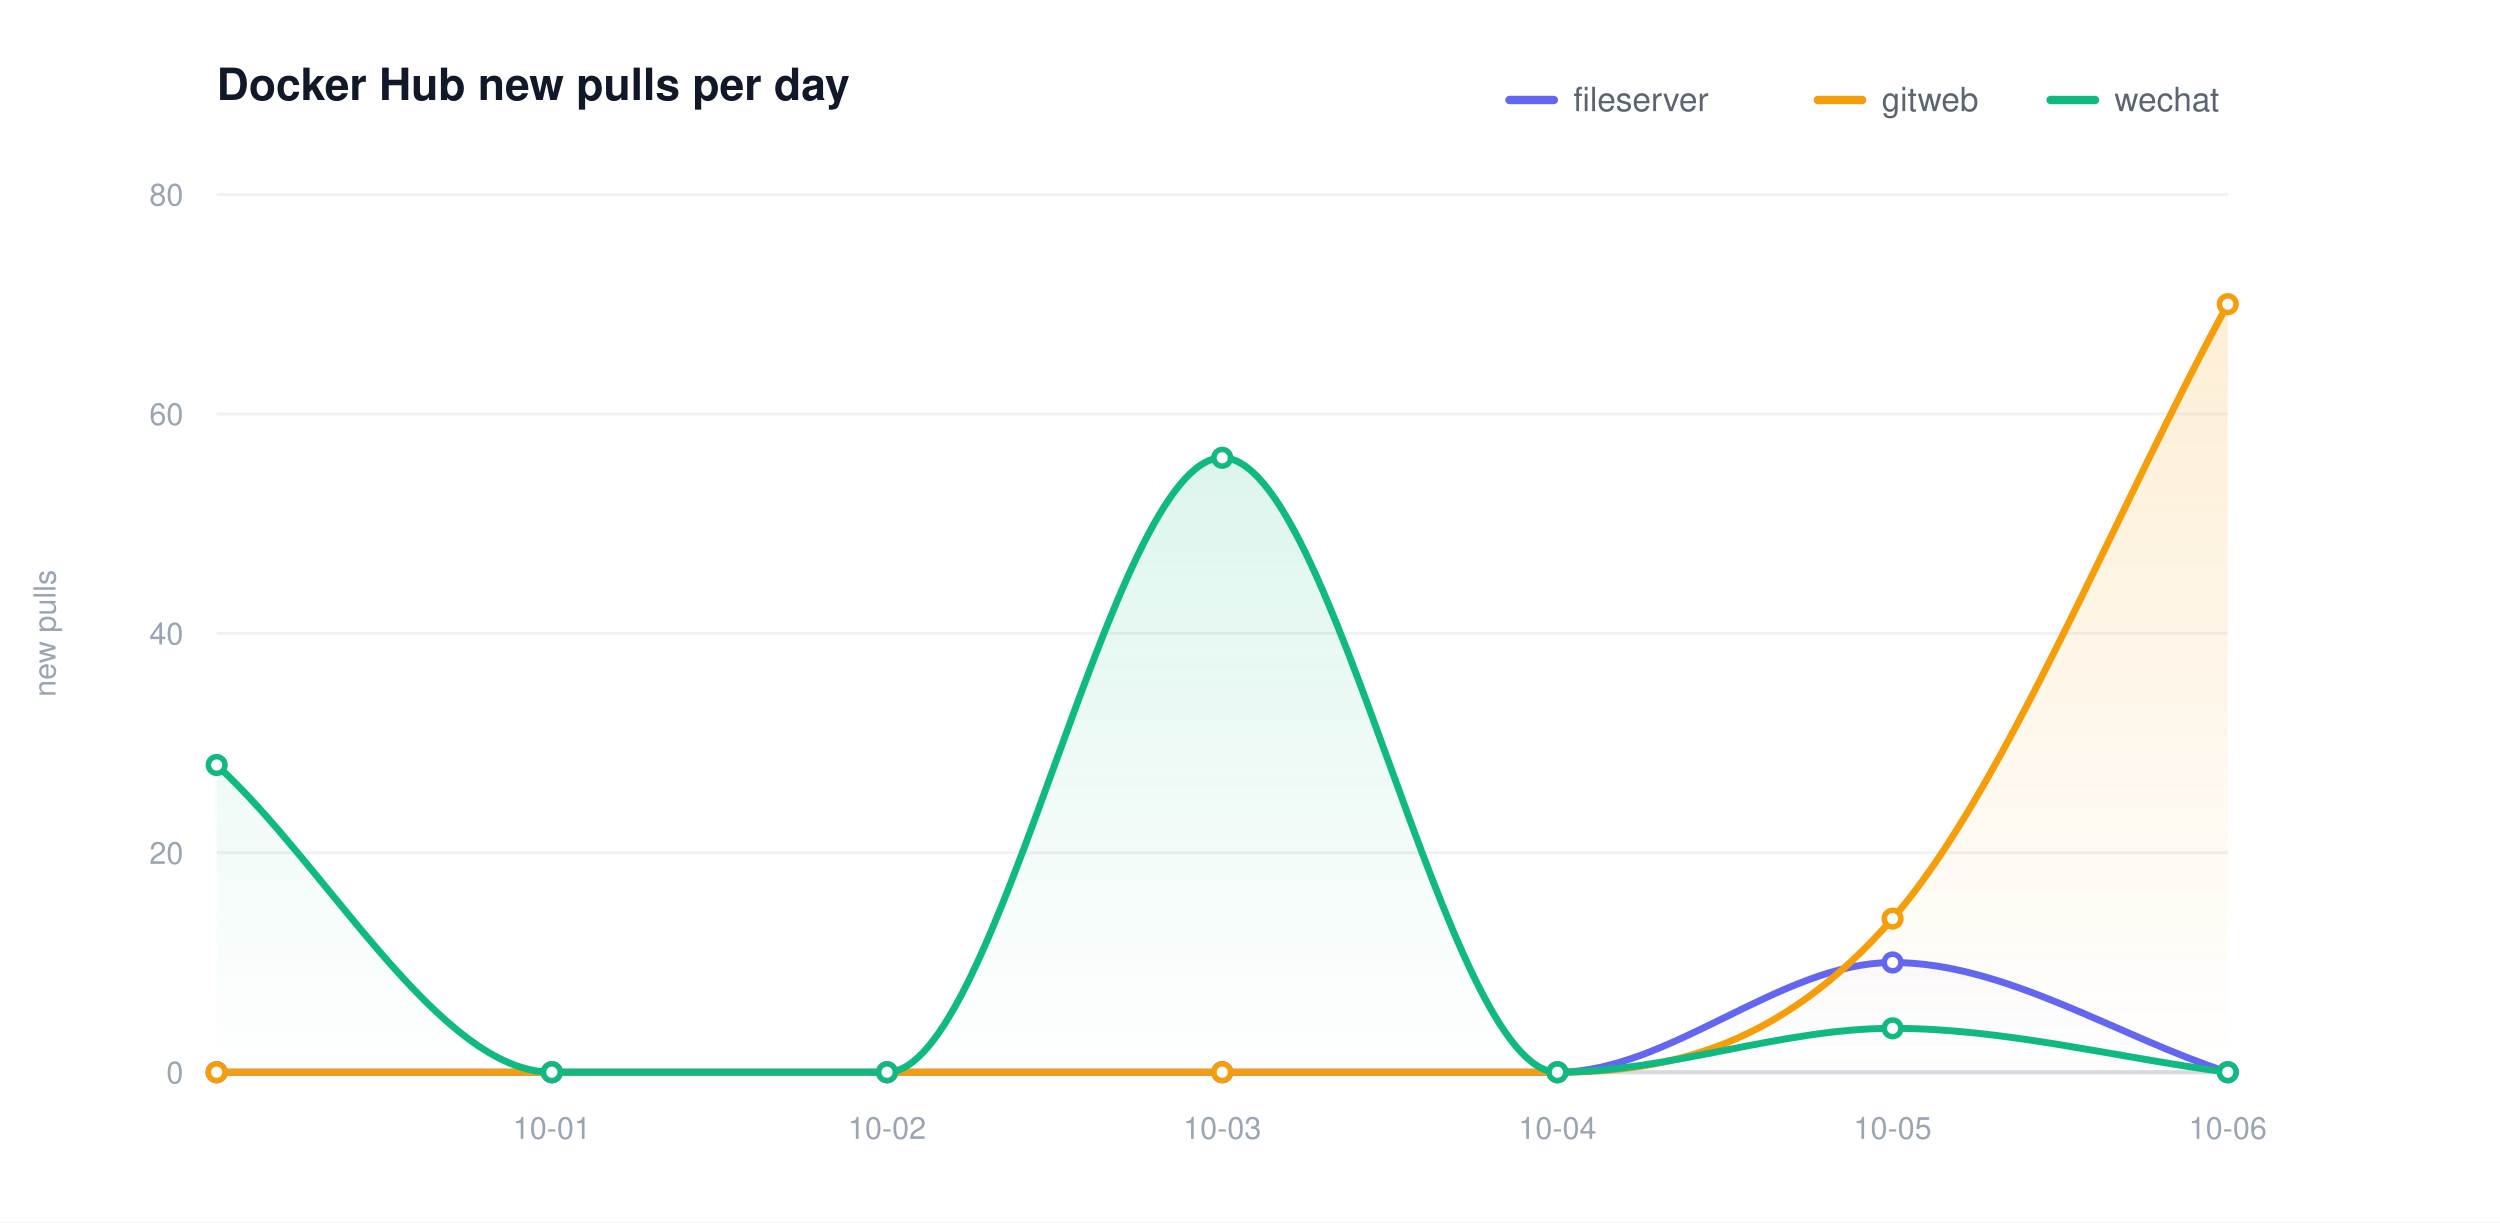
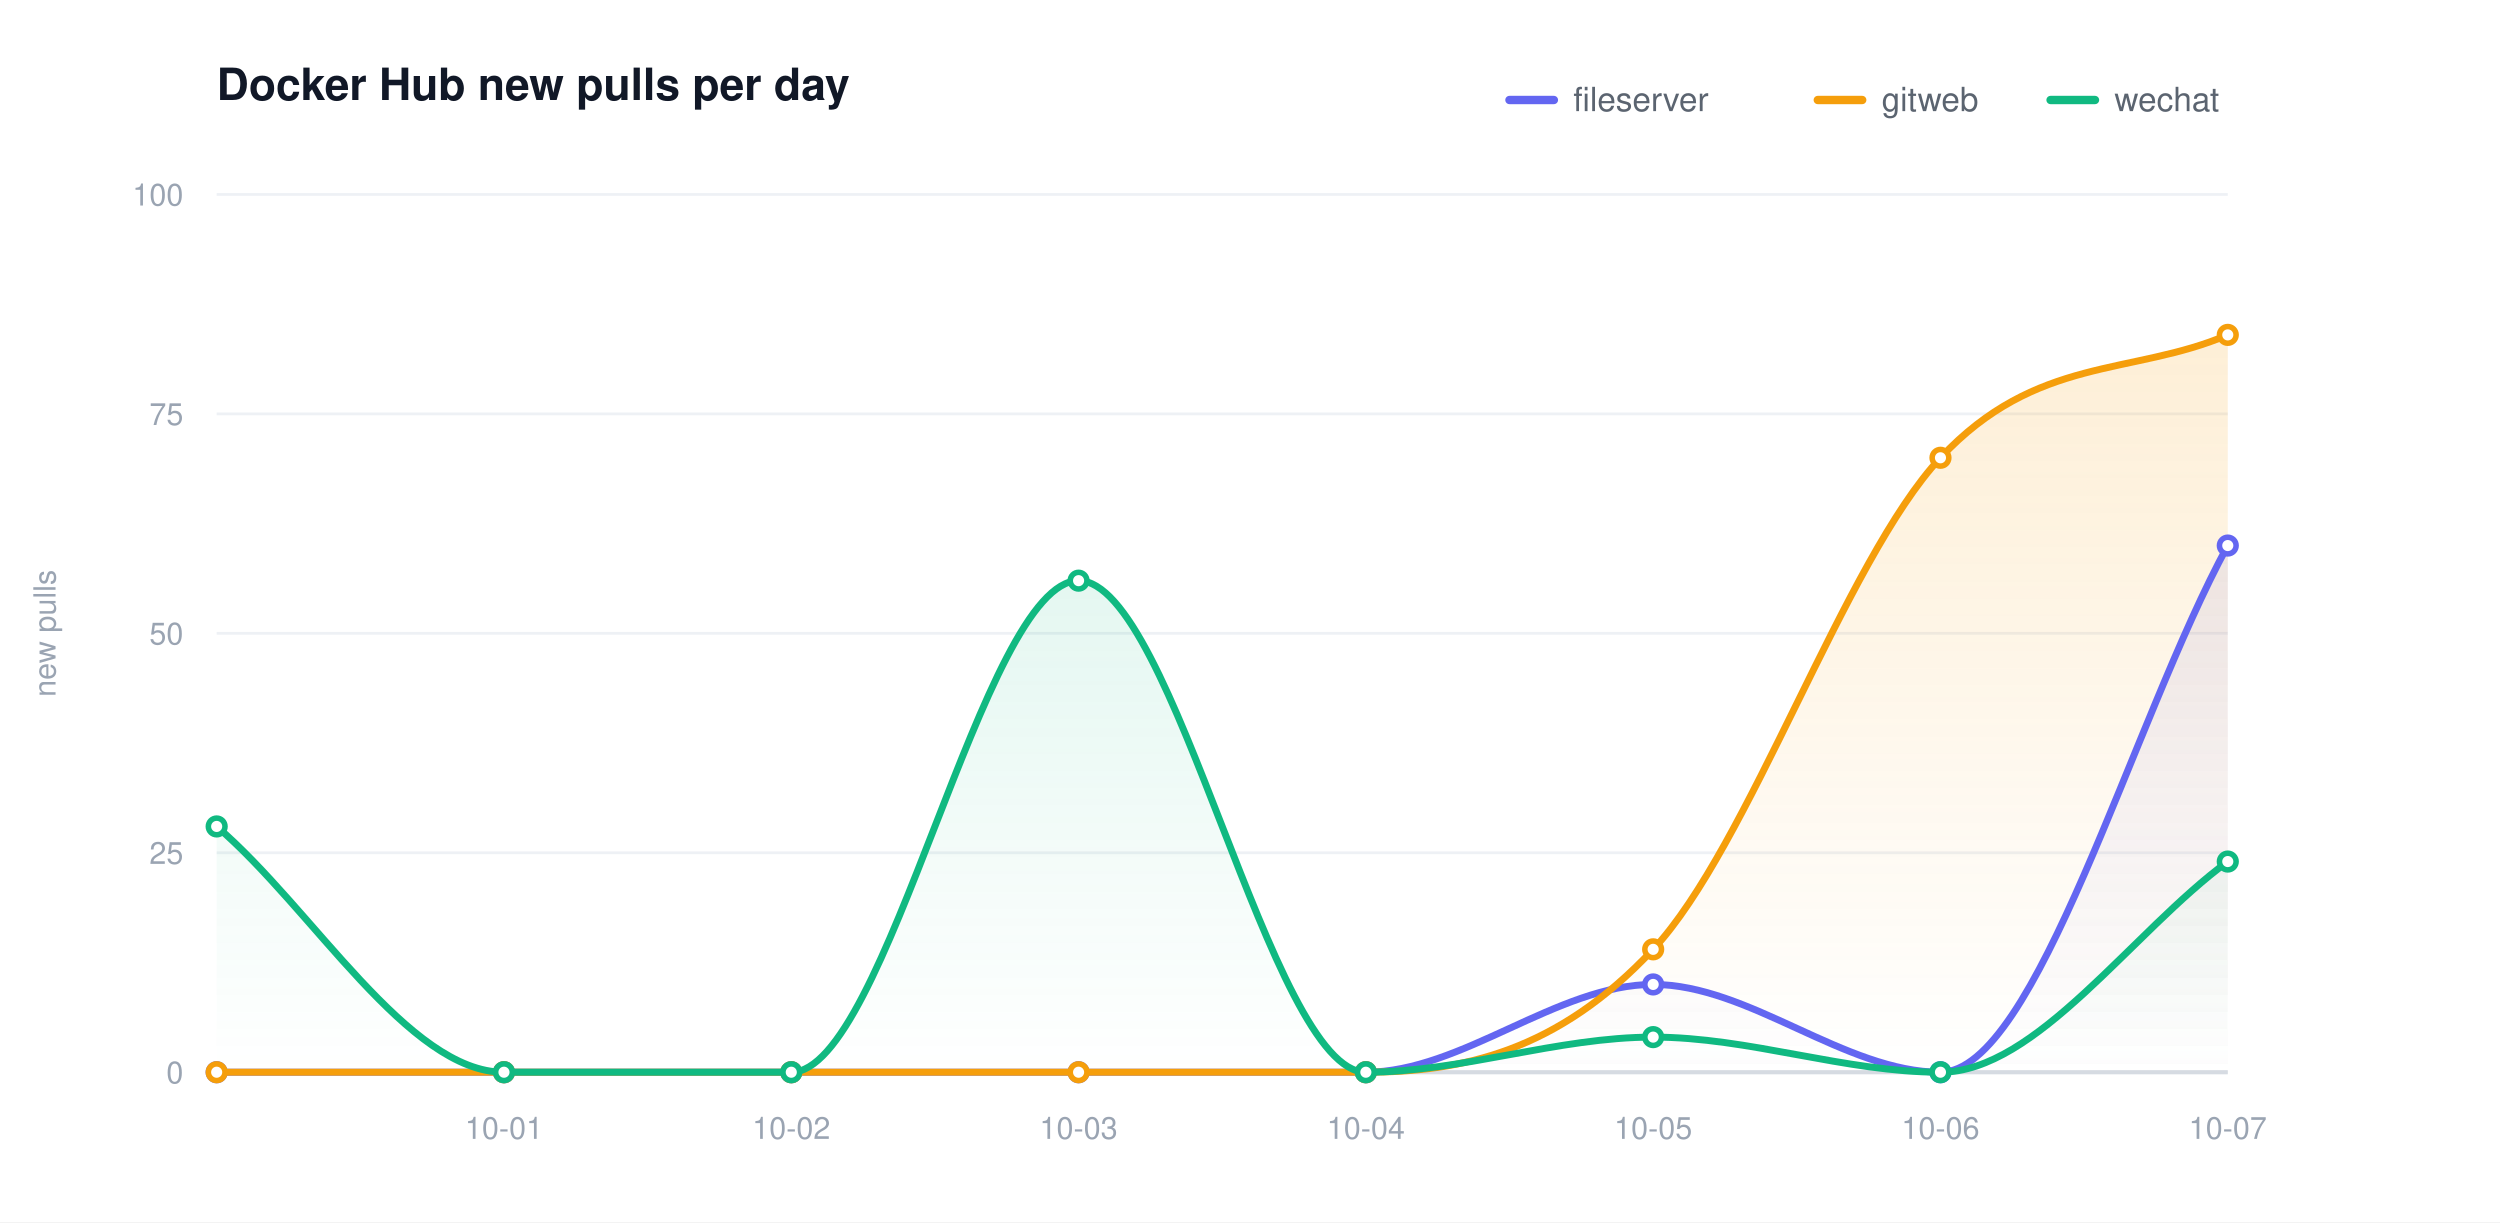
<svg xmlns="http://www.w3.org/2000/svg" width="900" height="440" viewBox="0 0 900 440" role="img" aria-label="Docker Hub new pulls per day">
  <defs>
    <linearGradient id="grad0" gradientUnits="userSpaceOnUse" x1="0" y1="70.00" x2="0" y2="386.00">
      <stop offset="0" stop-color="#6366f1" stop-opacity="0.20" />
      <stop offset="1" stop-color="#6366f1" stop-opacity="0" />
    </linearGradient>
    <linearGradient id="grad1" gradientUnits="userSpaceOnUse" x1="0" y1="70.00" x2="0" y2="386.00">
      <stop offset="0" stop-color="#f59e0b" stop-opacity="0.20" />
      <stop offset="1" stop-color="#f59e0b" stop-opacity="0" />
    </linearGradient>
    <linearGradient id="grad2" gradientUnits="userSpaceOnUse" x1="0" y1="70.00" x2="0" y2="386.00">
      <stop offset="0" stop-color="#10b981" stop-opacity="0.20" />
      <stop offset="1" stop-color="#10b981" stop-opacity="0" />
    </linearGradient>
  </defs>
  <style>text{font-family:-apple-system,BlinkMacSystemFont,"Segoe UI",Helvetica,Arial,sans-serif}.t{font-size:16px;font-weight:600;fill:#111827}.y{font-size:11px;fill:#9aa4b2}.x{font-size:11px;fill:#9aa4b2}.l{font-size:12px;fill:#5b6470}.e{font-size:11px;font-weight:600}</style>
  <rect width="900" height="440" fill="#ffffff" />
  <text class="t" x="78.00" y="36">Docker Hub new pulls per day</text>
  <text class="y" x="20" y="228.00" transform="rotate(-90 20 228.00)" text-anchor="middle">new pulls</text>
  <line x1="78.00" y1="386.00" x2="802.00" y2="386.00" stroke="#eef1f5" stroke-width="1" />
  <text class="y" x="66.00" y="390.00" text-anchor="end">0</text>
  <line x1="78.00" y1="307.00" x2="802.00" y2="307.00" stroke="#eef1f5" stroke-width="1" />
-   <text class="y" x="66.00" y="311.00" text-anchor="end">20</text>
+   <text class="y" x="66.00" y="311.00" text-anchor="end">25</text>
  <line x1="78.00" y1="228.00" x2="802.00" y2="228.00" stroke="#eef1f5" stroke-width="1" />
-   <text class="y" x="66.00" y="232.00" text-anchor="end">40</text>
+   <text class="y" x="66.00" y="232.00" text-anchor="end">50</text>
  <line x1="78.00" y1="149.00" x2="802.00" y2="149.00" stroke="#eef1f5" stroke-width="1" />
-   <text class="y" x="66.00" y="153.00" text-anchor="end">60</text>
+   <text class="y" x="66.00" y="153.00" text-anchor="end">75</text>
  <line x1="78.00" y1="70.00" x2="802.00" y2="70.00" stroke="#eef1f5" stroke-width="1" />
-   <text class="y" x="66.00" y="74.00" text-anchor="end">80</text>
+   <text class="y" x="66.00" y="74.00" text-anchor="end">100</text>
  <line x1="78.00" y1="386.00" x2="802.00" y2="386.00" stroke="#d6dbe2" stroke-width="1.5" />
-   <text class="x" x="198.67" y="410.00" text-anchor="middle">10-01</text>
-   <text class="x" x="319.33" y="410.00" text-anchor="middle">10-02</text>
-   <text class="x" x="440.00" y="410.00" text-anchor="middle">10-03</text>
-   <text class="x" x="560.67" y="410.00" text-anchor="middle">10-04</text>
-   <text class="x" x="681.33" y="410.00" text-anchor="middle">10-05</text>
-   <text class="x" x="802.00" y="410.00" text-anchor="middle">10-06</text>
-   <path d="M 78.00 386.00 C 118.22 386.00 158.44 386.00 198.67 386.00 C 238.89 386.00 279.11 386.00 319.33 386.00 C 359.56 386.00 399.78 386.00 440.00 386.00 C 480.22 386.00 520.44 386.00 560.67 386.00 C 600.89 386.00 641.11 346.50 681.33 346.50 C 721.56 346.50 761.78 372.83 802.00 386.00 L 802.00 386.00 L 78.00 386.00 Z" fill="url(#grad0)" stroke="none" />
-   <path d="M 78.00 386.00 C 118.22 386.00 158.44 386.00 198.67 386.00 C 238.89 386.00 279.11 386.00 319.33 386.00 C 359.56 386.00 399.78 386.00 440.00 386.00 C 480.22 386.00 520.44 386.00 560.67 386.00 C 600.89 386.00 641.11 376.78 681.33 330.70 C 721.56 284.62 761.78 183.23 802.00 109.50 L 802.00 386.00 L 78.00 386.00 Z" fill="url(#grad1)" stroke="none" />
-   <path d="M 78.00 275.40 C 118.22 312.27 158.44 386.00 198.67 386.00 C 238.89 386.00 279.11 386.00 319.33 386.00 C 359.56 386.00 399.78 164.80 440.00 164.80 C 480.22 164.80 520.44 386.00 560.67 386.00 C 600.89 386.00 641.11 370.20 681.33 370.20 C 721.56 370.20 761.78 380.73 802.00 386.00 L 802.00 386.00 L 78.00 386.00 Z" fill="url(#grad2)" stroke="none" />
-   <path d="M 78.00 386.00 C 118.22 386.00 158.44 386.00 198.67 386.00 C 238.89 386.00 279.11 386.00 319.33 386.00 C 359.56 386.00 399.78 386.00 440.00 386.00 C 480.22 386.00 520.44 386.00 560.67 386.00 C 600.89 386.00 641.11 346.50 681.33 346.50 C 721.56 346.50 761.78 372.83 802.00 386.00" fill="none" stroke="#6366f1" stroke-width="2.5" stroke-linecap="round" stroke-linejoin="round" />
+   <text class="x" x="181.43" y="410.00" text-anchor="middle">10-01</text>
+   <text class="x" x="284.86" y="410.00" text-anchor="middle">10-02</text>
+   <text class="x" x="388.29" y="410.00" text-anchor="middle">10-03</text>
+   <text class="x" x="491.71" y="410.00" text-anchor="middle">10-04</text>
+   <text class="x" x="595.14" y="410.00" text-anchor="middle">10-05</text>
+   <text class="x" x="698.57" y="410.00" text-anchor="middle">10-06</text>
+   <text class="x" x="802.00" y="410.00" text-anchor="middle">10-07</text>
+   <path d="M 78.00 386.00 C 112.48 386.00 146.95 386.00 181.43 386.00 C 215.90 386.00 250.38 386.00 284.86 386.00 C 319.33 386.00 353.81 386.00 388.29 386.00 C 422.76 386.00 457.24 386.00 491.71 386.00 C 526.19 386.00 560.67 354.40 595.14 354.40 C 629.62 354.40 664.10 386.00 698.57 386.00 C 733.05 386.00 767.52 259.60 802.00 196.40 L 802.00 386.00 L 78.00 386.00 Z" fill="url(#grad0)" stroke="none" />
+   <path d="M 78.00 386.00 C 112.48 386.00 146.95 386.00 181.43 386.00 C 215.90 386.00 250.38 386.00 284.86 386.00 C 319.33 386.00 353.81 386.00 388.29 386.00 C 422.76 386.00 457.24 386.00 491.71 386.00 C 526.19 386.00 560.67 378.63 595.14 341.76 C 629.62 304.89 664.10 201.67 698.57 164.80 C 733.05 127.93 767.52 135.31 802.00 120.56 L 802.00 386.00 L 78.00 386.00 Z" fill="url(#grad1)" stroke="none" />
+   <path d="M 78.00 297.52 C 112.48 327.01 146.95 386.00 181.43 386.00 C 215.90 386.00 250.38 386.00 284.86 386.00 C 319.33 386.00 353.81 209.04 388.29 209.04 C 422.76 209.04 457.24 386.00 491.71 386.00 C 526.19 386.00 560.67 373.36 595.14 373.36 C 629.62 373.36 664.10 386.00 698.57 386.00 C 733.05 386.00 767.52 335.44 802.00 310.16 L 802.00 386.00 L 78.00 386.00 Z" fill="url(#grad2)" stroke="none" />
+   <path d="M 78.00 386.00 C 112.48 386.00 146.95 386.00 181.43 386.00 C 215.90 386.00 250.38 386.00 284.86 386.00 C 319.33 386.00 353.81 386.00 388.29 386.00 C 422.76 386.00 457.24 386.00 491.71 386.00 C 526.19 386.00 560.67 354.40 595.14 354.40 C 629.62 354.40 664.10 386.00 698.57 386.00 C 733.05 386.00 767.52 259.60 802.00 196.40" fill="none" stroke="#6366f1" stroke-width="2.5" stroke-linecap="round" stroke-linejoin="round" />
  <circle cx="78.00" cy="386.00" r="3" fill="#ffffff" stroke="#6366f1" stroke-width="2" />
-   <circle cx="198.67" cy="386.00" r="3" fill="#ffffff" stroke="#6366f1" stroke-width="2" />
-   <circle cx="319.33" cy="386.00" r="3" fill="#ffffff" stroke="#6366f1" stroke-width="2" />
-   <circle cx="440.00" cy="386.00" r="3" fill="#ffffff" stroke="#6366f1" stroke-width="2" />
-   <circle cx="560.67" cy="386.00" r="3" fill="#ffffff" stroke="#6366f1" stroke-width="2" />
-   <circle cx="681.33" cy="346.50" r="3" fill="#ffffff" stroke="#6366f1" stroke-width="2" />
-   <circle cx="802.00" cy="386.00" r="3" fill="#ffffff" stroke="#6366f1" stroke-width="2" />
-   <path d="M 78.00 386.00 C 118.22 386.00 158.44 386.00 198.67 386.00 C 238.89 386.00 279.11 386.00 319.33 386.00 C 359.56 386.00 399.78 386.00 440.00 386.00 C 480.22 386.00 520.44 386.00 560.67 386.00 C 600.89 386.00 641.11 376.78 681.33 330.70 C 721.56 284.62 761.78 183.23 802.00 109.50" fill="none" stroke="#f59e0b" stroke-width="2.5" stroke-linecap="round" stroke-linejoin="round" />
+   <circle cx="181.43" cy="386.00" r="3" fill="#ffffff" stroke="#6366f1" stroke-width="2" />
+   <circle cx="284.86" cy="386.00" r="3" fill="#ffffff" stroke="#6366f1" stroke-width="2" />
+   <circle cx="388.29" cy="386.00" r="3" fill="#ffffff" stroke="#6366f1" stroke-width="2" />
+   <circle cx="491.71" cy="386.00" r="3" fill="#ffffff" stroke="#6366f1" stroke-width="2" />
+   <circle cx="595.14" cy="354.40" r="3" fill="#ffffff" stroke="#6366f1" stroke-width="2" />
+   <circle cx="698.57" cy="386.00" r="3" fill="#ffffff" stroke="#6366f1" stroke-width="2" />
+   <circle cx="802.00" cy="196.40" r="3" fill="#ffffff" stroke="#6366f1" stroke-width="2" />
+   <path d="M 78.00 386.00 C 112.48 386.00 146.95 386.00 181.43 386.00 C 215.90 386.00 250.38 386.00 284.86 386.00 C 319.33 386.00 353.81 386.00 388.29 386.00 C 422.76 386.00 457.24 386.00 491.71 386.00 C 526.19 386.00 560.67 378.63 595.14 341.76 C 629.62 304.89 664.10 201.67 698.57 164.80 C 733.05 127.93 767.52 135.31 802.00 120.56" fill="none" stroke="#f59e0b" stroke-width="2.5" stroke-linecap="round" stroke-linejoin="round" />
  <circle cx="78.00" cy="386.00" r="3" fill="#ffffff" stroke="#f59e0b" stroke-width="2" />
-   <circle cx="198.67" cy="386.00" r="3" fill="#ffffff" stroke="#f59e0b" stroke-width="2" />
-   <circle cx="319.33" cy="386.00" r="3" fill="#ffffff" stroke="#f59e0b" stroke-width="2" />
-   <circle cx="440.00" cy="386.00" r="3" fill="#ffffff" stroke="#f59e0b" stroke-width="2" />
-   <circle cx="560.67" cy="386.00" r="3" fill="#ffffff" stroke="#f59e0b" stroke-width="2" />
-   <circle cx="681.33" cy="330.70" r="3" fill="#ffffff" stroke="#f59e0b" stroke-width="2" />
-   <circle cx="802.00" cy="109.50" r="3" fill="#ffffff" stroke="#f59e0b" stroke-width="2" />
-   <path d="M 78.00 275.40 C 118.22 312.27 158.44 386.00 198.67 386.00 C 238.89 386.00 279.11 386.00 319.33 386.00 C 359.56 386.00 399.78 164.80 440.00 164.80 C 480.22 164.80 520.44 386.00 560.67 386.00 C 600.89 386.00 641.11 370.20 681.33 370.20 C 721.56 370.20 761.78 380.73 802.00 386.00" fill="none" stroke="#10b981" stroke-width="2.5" stroke-linecap="round" stroke-linejoin="round" />
-   <circle cx="78.00" cy="275.40" r="3" fill="#ffffff" stroke="#10b981" stroke-width="2" />
-   <circle cx="198.67" cy="386.00" r="3" fill="#ffffff" stroke="#10b981" stroke-width="2" />
-   <circle cx="319.33" cy="386.00" r="3" fill="#ffffff" stroke="#10b981" stroke-width="2" />
-   <circle cx="440.00" cy="164.80" r="3" fill="#ffffff" stroke="#10b981" stroke-width="2" />
-   <circle cx="560.67" cy="386.00" r="3" fill="#ffffff" stroke="#10b981" stroke-width="2" />
-   <circle cx="681.33" cy="370.20" r="3" fill="#ffffff" stroke="#10b981" stroke-width="2" />
-   <circle cx="802.00" cy="386.00" r="3" fill="#ffffff" stroke="#10b981" stroke-width="2" />
+   <circle cx="181.43" cy="386.00" r="3" fill="#ffffff" stroke="#f59e0b" stroke-width="2" />
+   <circle cx="284.86" cy="386.00" r="3" fill="#ffffff" stroke="#f59e0b" stroke-width="2" />
+   <circle cx="388.29" cy="386.00" r="3" fill="#ffffff" stroke="#f59e0b" stroke-width="2" />
+   <circle cx="491.71" cy="386.00" r="3" fill="#ffffff" stroke="#f59e0b" stroke-width="2" />
+   <circle cx="595.14" cy="341.76" r="3" fill="#ffffff" stroke="#f59e0b" stroke-width="2" />
+   <circle cx="698.57" cy="164.80" r="3" fill="#ffffff" stroke="#f59e0b" stroke-width="2" />
+   <circle cx="802.00" cy="120.56" r="3" fill="#ffffff" stroke="#f59e0b" stroke-width="2" />
+   <path d="M 78.00 297.52 C 112.48 327.01 146.95 386.00 181.43 386.00 C 215.90 386.00 250.38 386.00 284.86 386.00 C 319.33 386.00 353.81 209.04 388.29 209.04 C 422.76 209.04 457.24 386.00 491.71 386.00 C 526.19 386.00 560.67 373.36 595.14 373.36 C 629.62 373.36 664.10 386.00 698.57 386.00 C 733.05 386.00 767.52 335.44 802.00 310.16" fill="none" stroke="#10b981" stroke-width="2.5" stroke-linecap="round" stroke-linejoin="round" />
+   <circle cx="78.00" cy="297.52" r="3" fill="#ffffff" stroke="#10b981" stroke-width="2" />
+   <circle cx="181.43" cy="386.00" r="3" fill="#ffffff" stroke="#10b981" stroke-width="2" />
+   <circle cx="284.86" cy="386.00" r="3" fill="#ffffff" stroke="#10b981" stroke-width="2" />
+   <circle cx="388.29" cy="209.04" r="3" fill="#ffffff" stroke="#10b981" stroke-width="2" />
+   <circle cx="491.71" cy="386.00" r="3" fill="#ffffff" stroke="#10b981" stroke-width="2" />
+   <circle cx="595.14" cy="373.36" r="3" fill="#ffffff" stroke="#10b981" stroke-width="2" />
+   <circle cx="698.57" cy="386.00" r="3" fill="#ffffff" stroke="#10b981" stroke-width="2" />
+   <circle cx="802.00" cy="310.16" r="3" fill="#ffffff" stroke="#10b981" stroke-width="2" />
  <line x1="543.40" y1="36.00" x2="559.40" y2="36.00" stroke="#6366f1" stroke-width="3" stroke-linecap="round" />
  <text class="l" x="566.40" y="40.00">fileserver</text>
  <line x1="654.40" y1="36.00" x2="670.40" y2="36.00" stroke="#f59e0b" stroke-width="3" stroke-linecap="round" />
  <text class="l" x="677.40" y="40.00">gitweb</text>
  <line x1="738.20" y1="36.00" x2="754.20" y2="36.00" stroke="#10b981" stroke-width="3" stroke-linecap="round" />
  <text class="l" x="761.20" y="40.00">wechat</text>
</svg>
